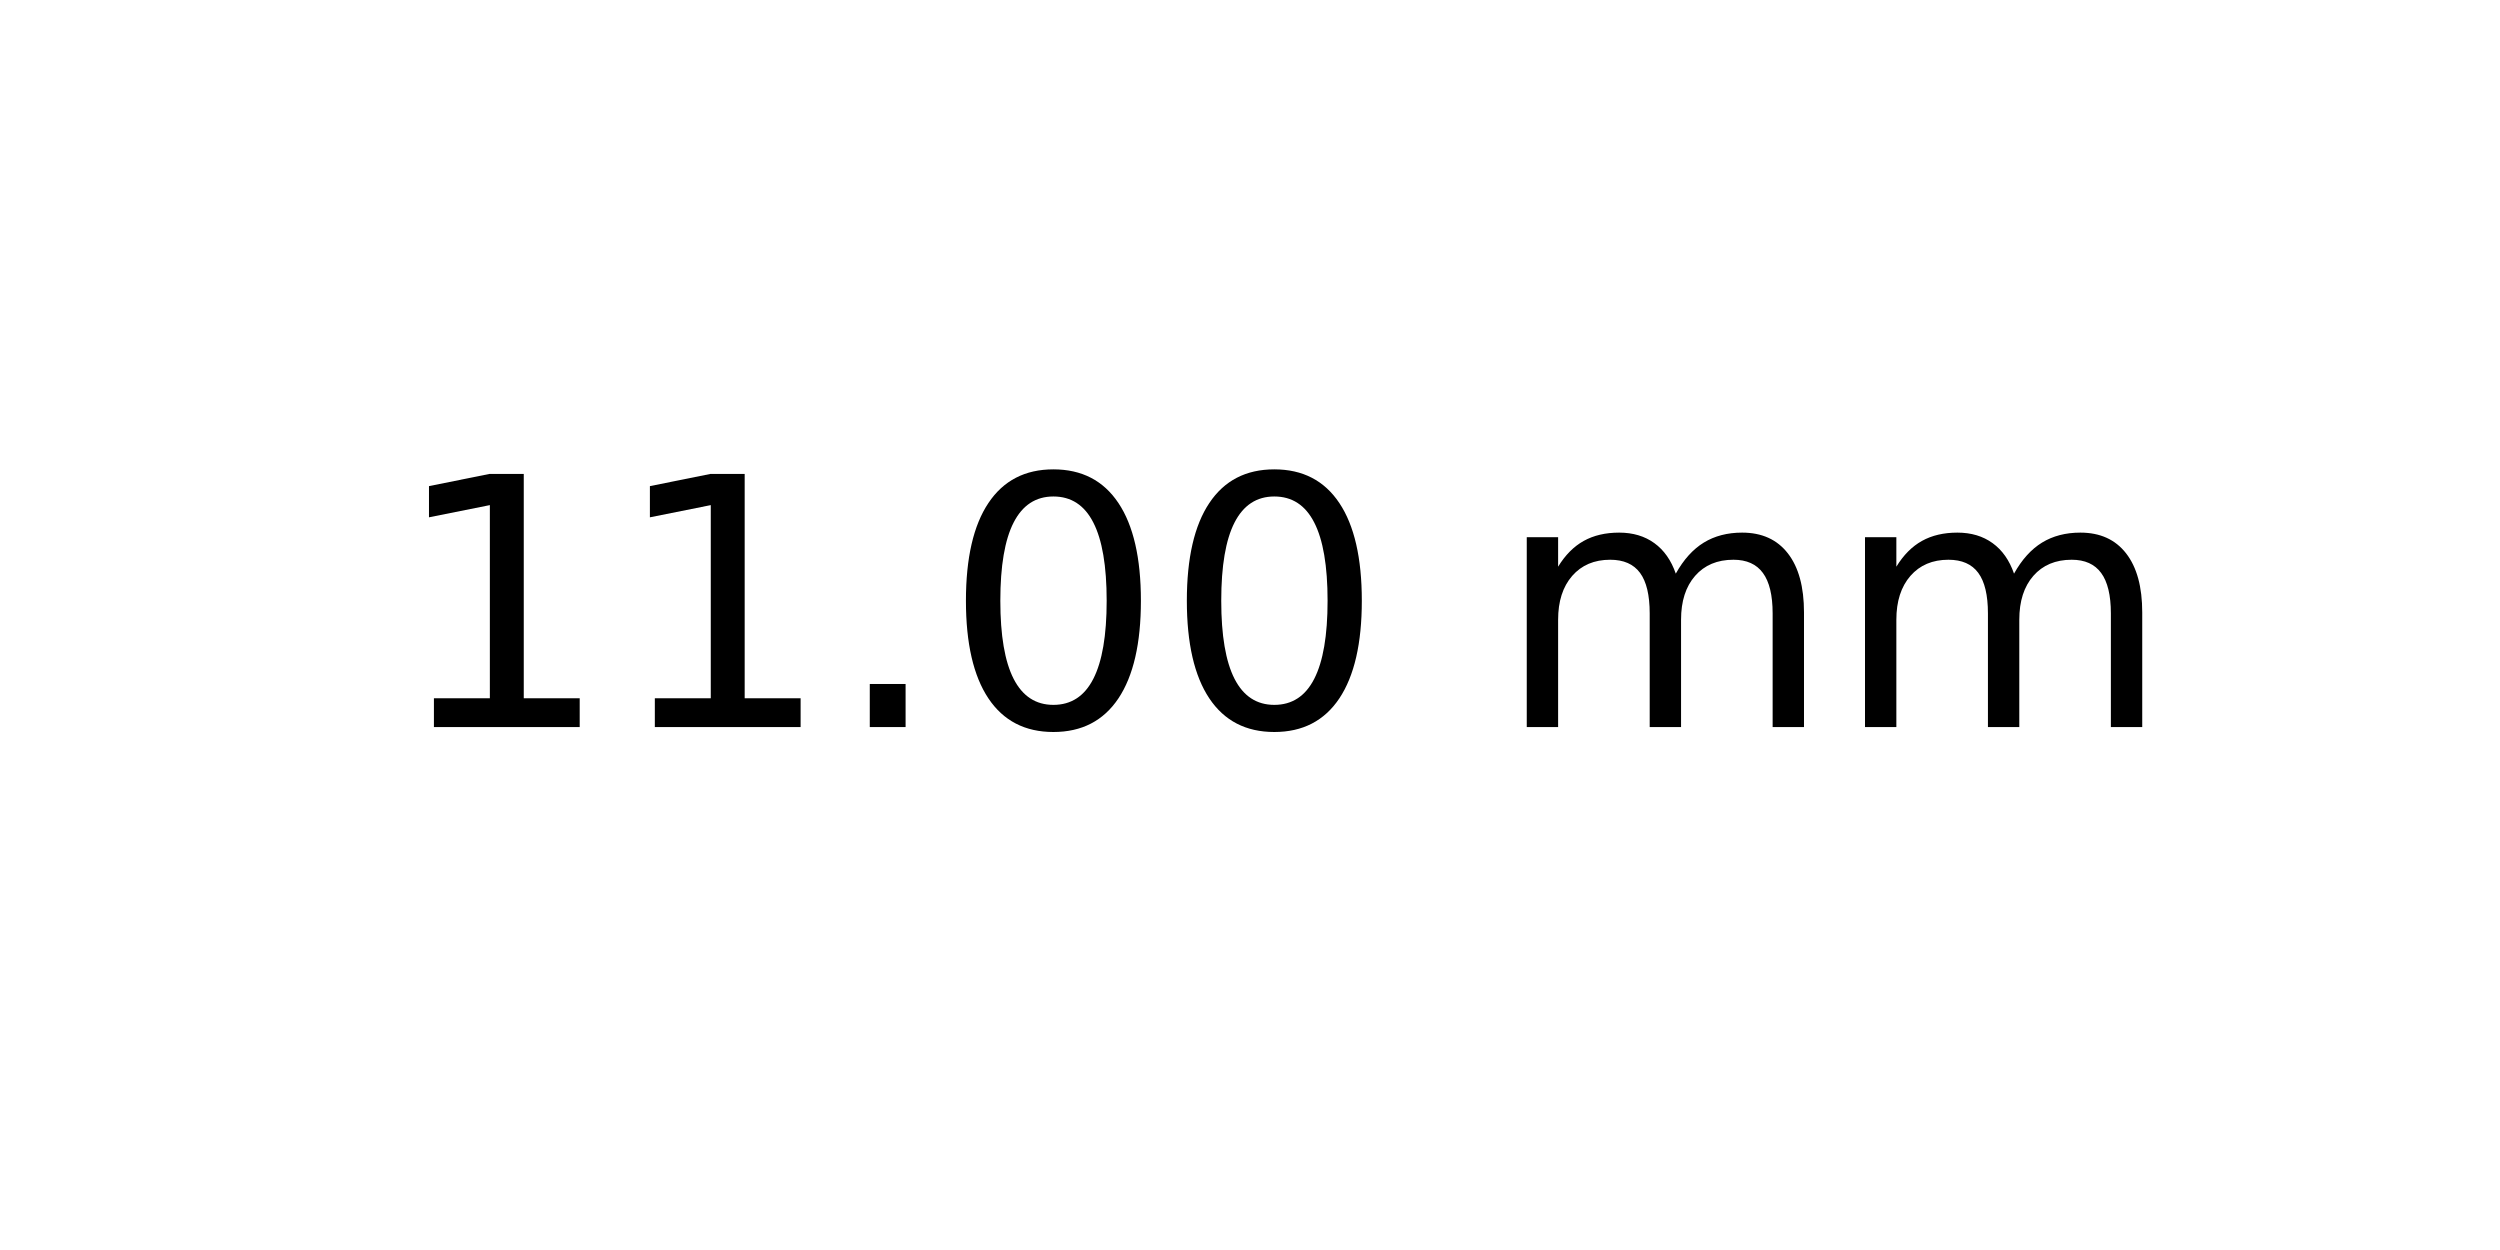
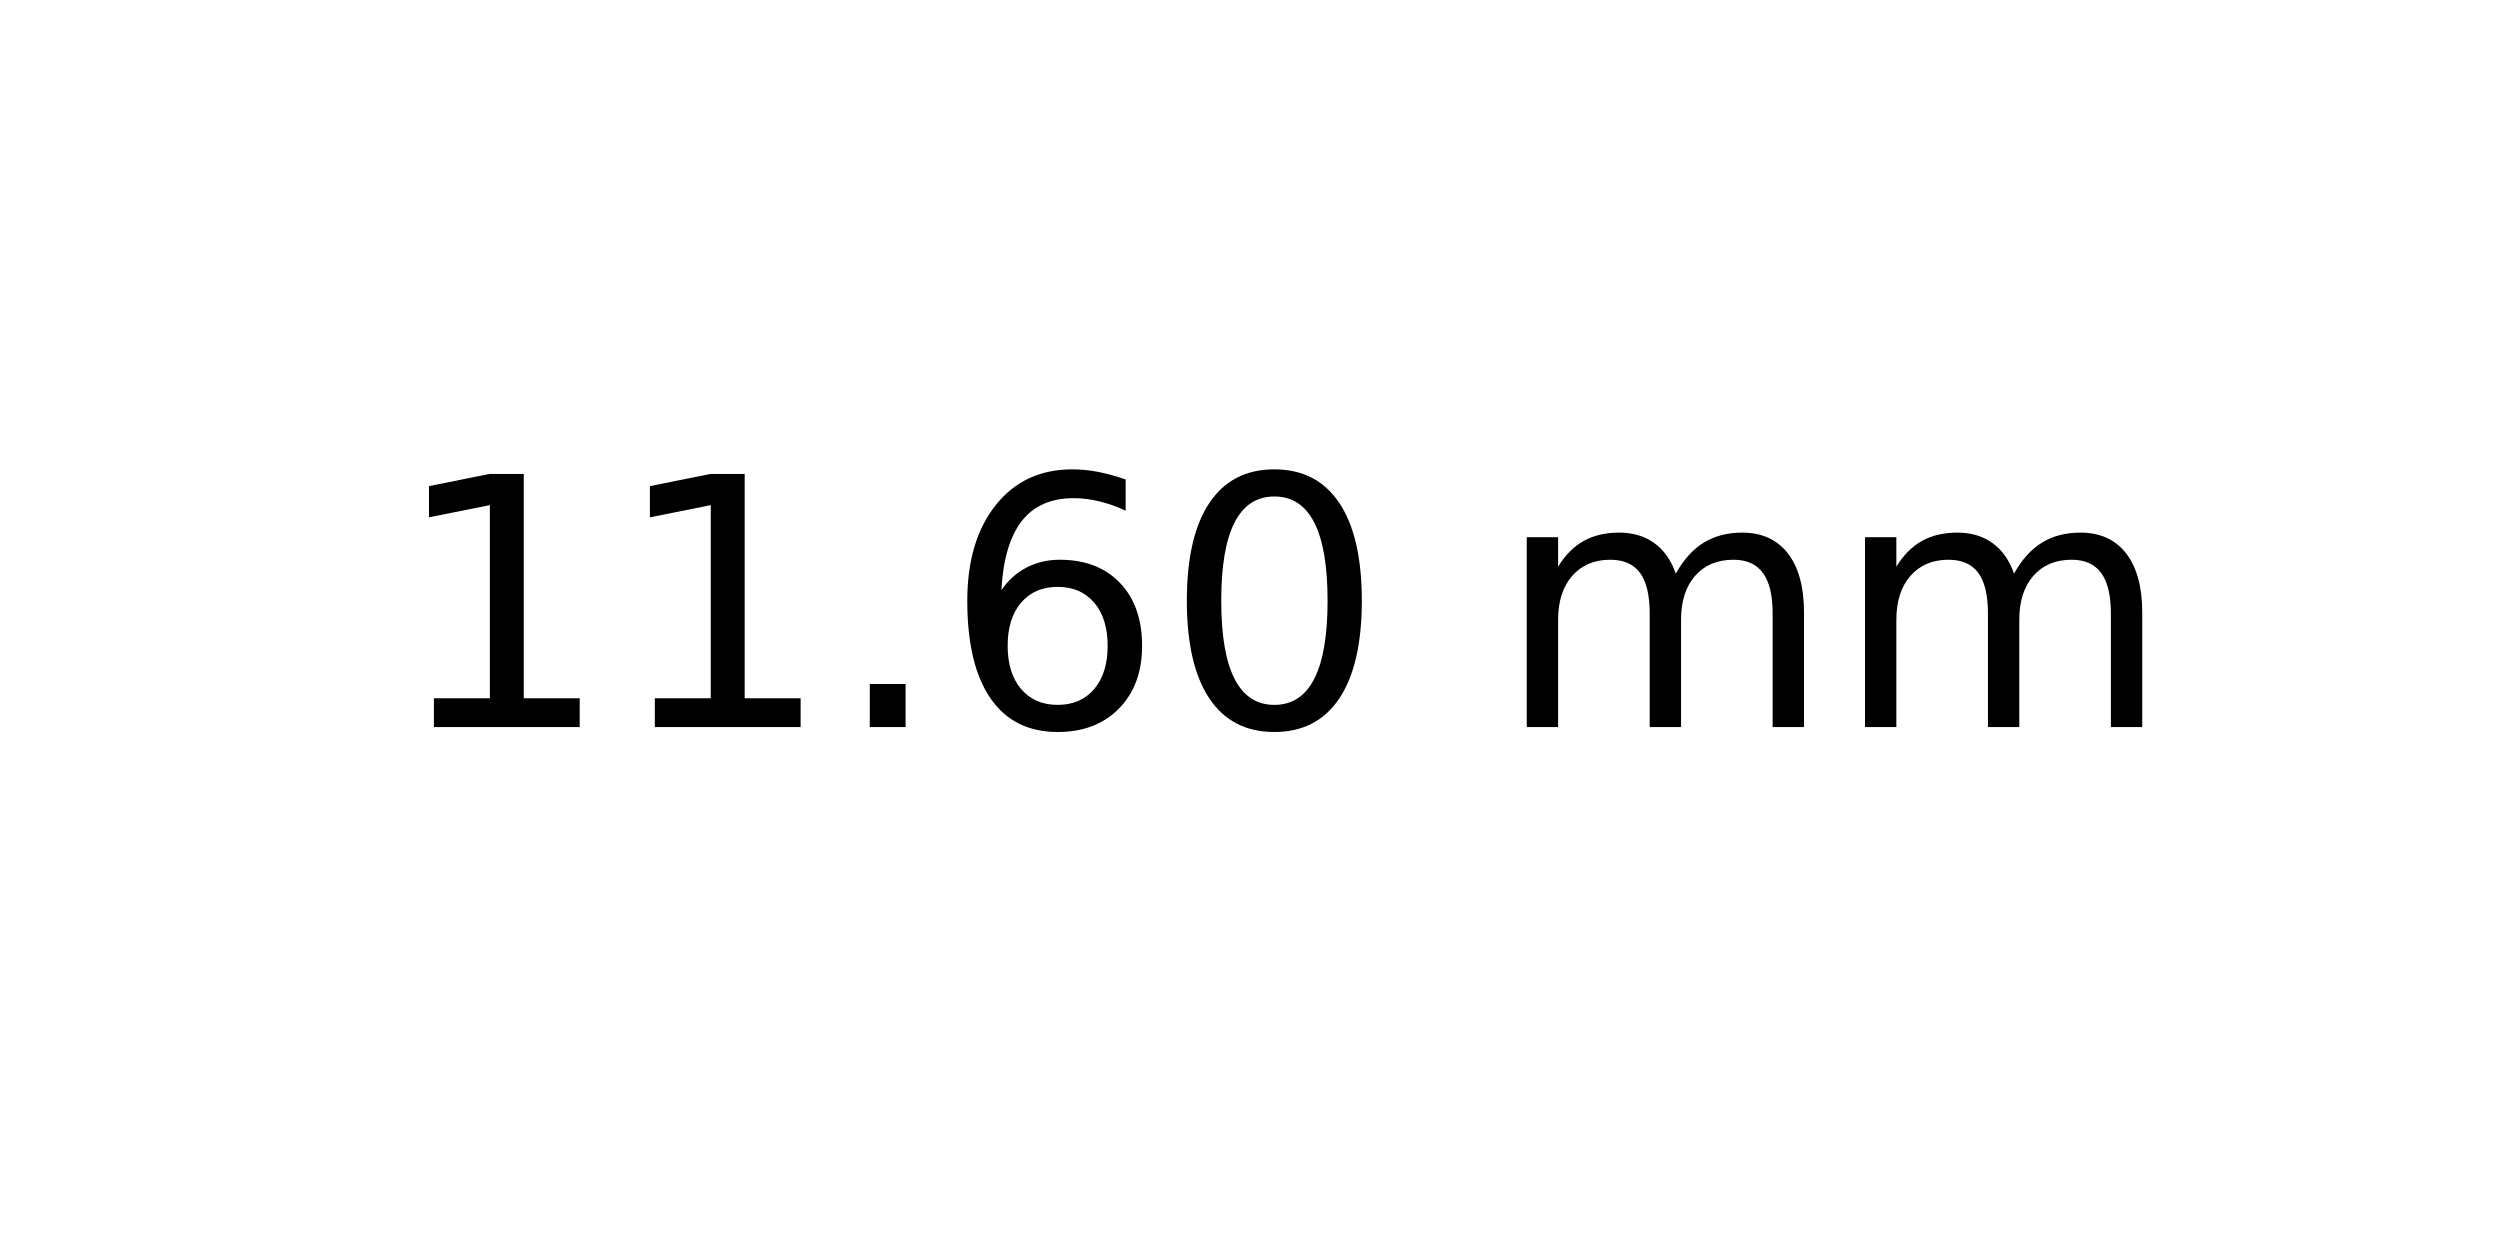
<svg xmlns="http://www.w3.org/2000/svg" xmlns:xlink="http://www.w3.org/1999/xlink" width="72pt" height="36pt" viewBox="0 0 72 36" version="1.1">
  <defs>
    <style type="text/css">*{stroke-linejoin: round; stroke-linecap: butt}</style>
  </defs>
  <g id="figure_1">
    <g id="axes_1">
      <g id="text_1">
        <g transform="translate(11.25625 20.93937) scale(0.1 -0.1)">
          <defs>
            <path id="DejaVuSans-31" d="M 794 531  L 1825 531  L 1825 4091  L 703 3866  L 703 4441  L 1819 4666  L 2450 4666  L 2450 531  L 3481 531  L 3481 0  L 794 0  L 794 531  z " transform="scale(0.015625)" />
            <path id="DejaVuSans-2e" d="M 684 794  L 1344 794  L 1344 0  L 684 0  L 684 794  z " transform="scale(0.015625)" />
+             <path id="DejaVuSans-36" d="M 2113 2584  Q 1688 2584 1439 2293  Q 1191 2003 1191 1497  Q 1191 994 1439 701  Q 1688 409 2113 409  Q 2538 409 2786 701  Q 3034 994 3034 1497  Q 3034 2003 2786 2293  Q 2538 2584 2113 2584  z M 3366 4563  L 3366 3988  Q 3128 4100 2886 4159  Q 2644 4219 2406 4219  Q 1781 4219 1451 3797  Q 1122 3375 1075 2522  Q 1259 2794 1537 2939  Q 1816 3084 2150 3084  Q 2853 3084 3261 2657  Q 3669 2231 3669 1497  Q 3669 778 3244 343  Q 2819 -91 2113 -91  Q 1303 -91 875 529  Q 447 1150 447 2328  Q 447 3434 972 4092  Q 1497 4750 2381 4750  Q 2619 4750 2861 4703  Q 3103 4656 3366 4563  z " transform="scale(0.015625)" />
            <path id="DejaVuSans-30" d="M 2034 4250  Q 1547 4250 1301 3770  Q 1056 3291 1056 2328  Q 1056 1369 1301 889  Q 1547 409 2034 409  Q 2525 409 2770 889  Q 3016 1369 3016 2328  Q 3016 3291 2770 3770  Q 2525 4250 2034 4250  z M 2034 4750  Q 2819 4750 3233 4129  Q 3647 3509 3647 2328  Q 3647 1150 3233 529  Q 2819 -91 2034 -91  Q 1250 -91 836 529  Q 422 1150 422 2328  Q 422 3509 836 4129  Q 1250 4750 2034 4750  z " transform="scale(0.015625)" />
            <path id="DejaVuSans-20" transform="scale(0.015625)" />
            <path id="DejaVuSans-6d" d="M 3328 2828  Q 3544 3216 3844 3400  Q 4144 3584 4550 3584  Q 5097 3584 5394 3201  Q 5691 2819 5691 2113  L 5691 0  L 5113 0  L 5113 2094  Q 5113 2597 4934 2840  Q 4756 3084 4391 3084  Q 3944 3084 3684 2787  Q 3425 2491 3425 1978  L 3425 0  L 2847 0  L 2847 2094  Q 2847 2600 2669 2842  Q 2491 3084 2119 3084  Q 1678 3084 1418 2786  Q 1159 2488 1159 1978  L 1159 0  L 581 0  L 581 3500  L 1159 3500  L 1159 2956  Q 1356 3278 1631 3431  Q 1906 3584 2284 3584  Q 2666 3584 2933 3390  Q 3200 3197 3328 2828  z " transform="scale(0.015625)" />
          </defs>
          <use xlink:href="#DejaVuSans-31" />
          <use xlink:href="#DejaVuSans-31" x="63.623" />
          <use xlink:href="#DejaVuSans-2e" x="127.246" />
-           <use xlink:href="#DejaVuSans-30" x="159.033" />
+           <use xlink:href="#DejaVuSans-36" x="159.033" />
          <use xlink:href="#DejaVuSans-30" x="222.656" />
          <use xlink:href="#DejaVuSans-20" x="286.279" />
          <use xlink:href="#DejaVuSans-6d" x="318.066" />
          <use xlink:href="#DejaVuSans-6d" x="415.479" />
        </g>
      </g>
    </g>
  </g>
</svg>
